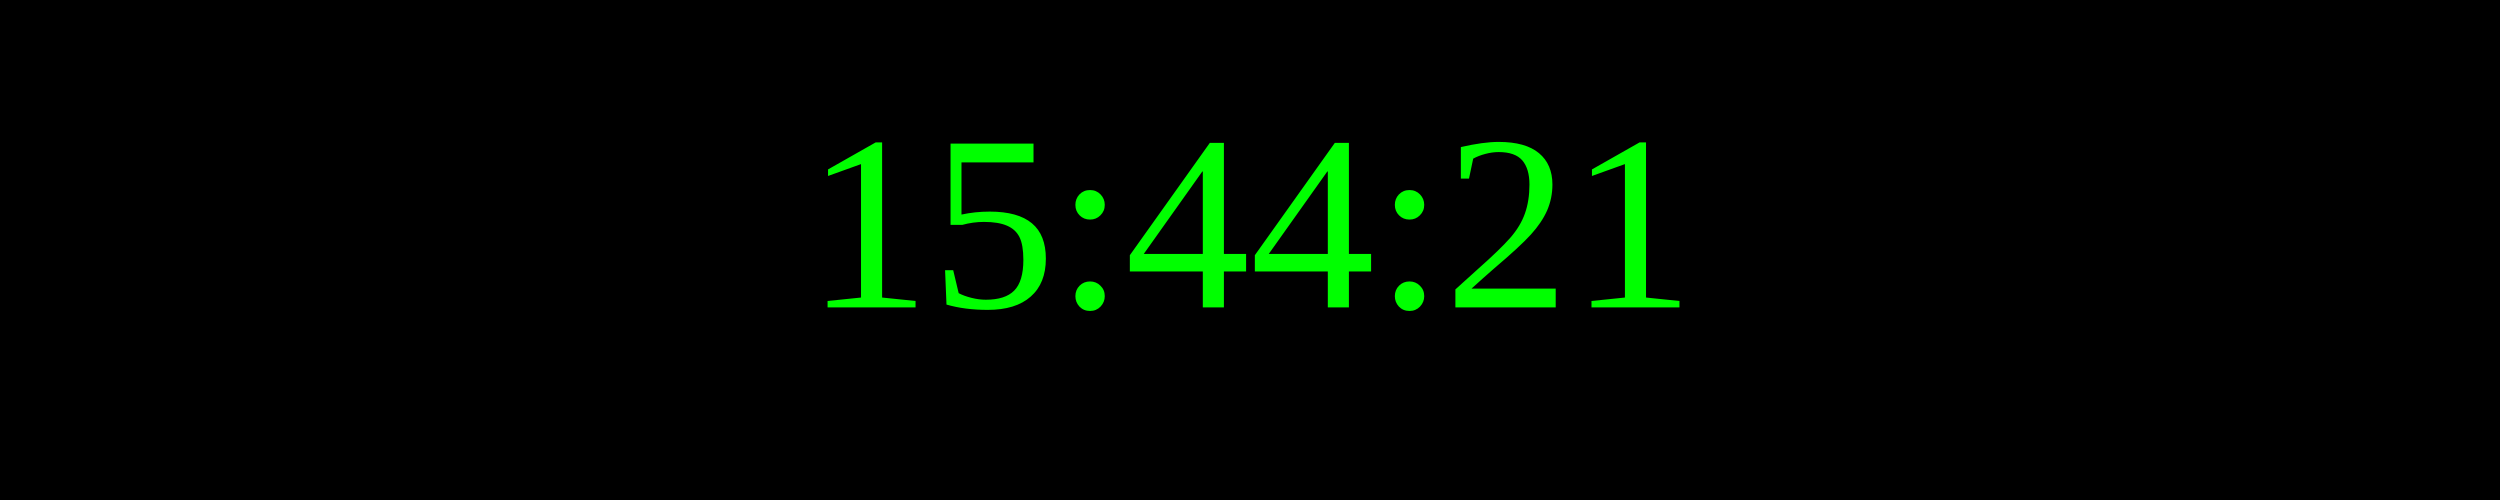
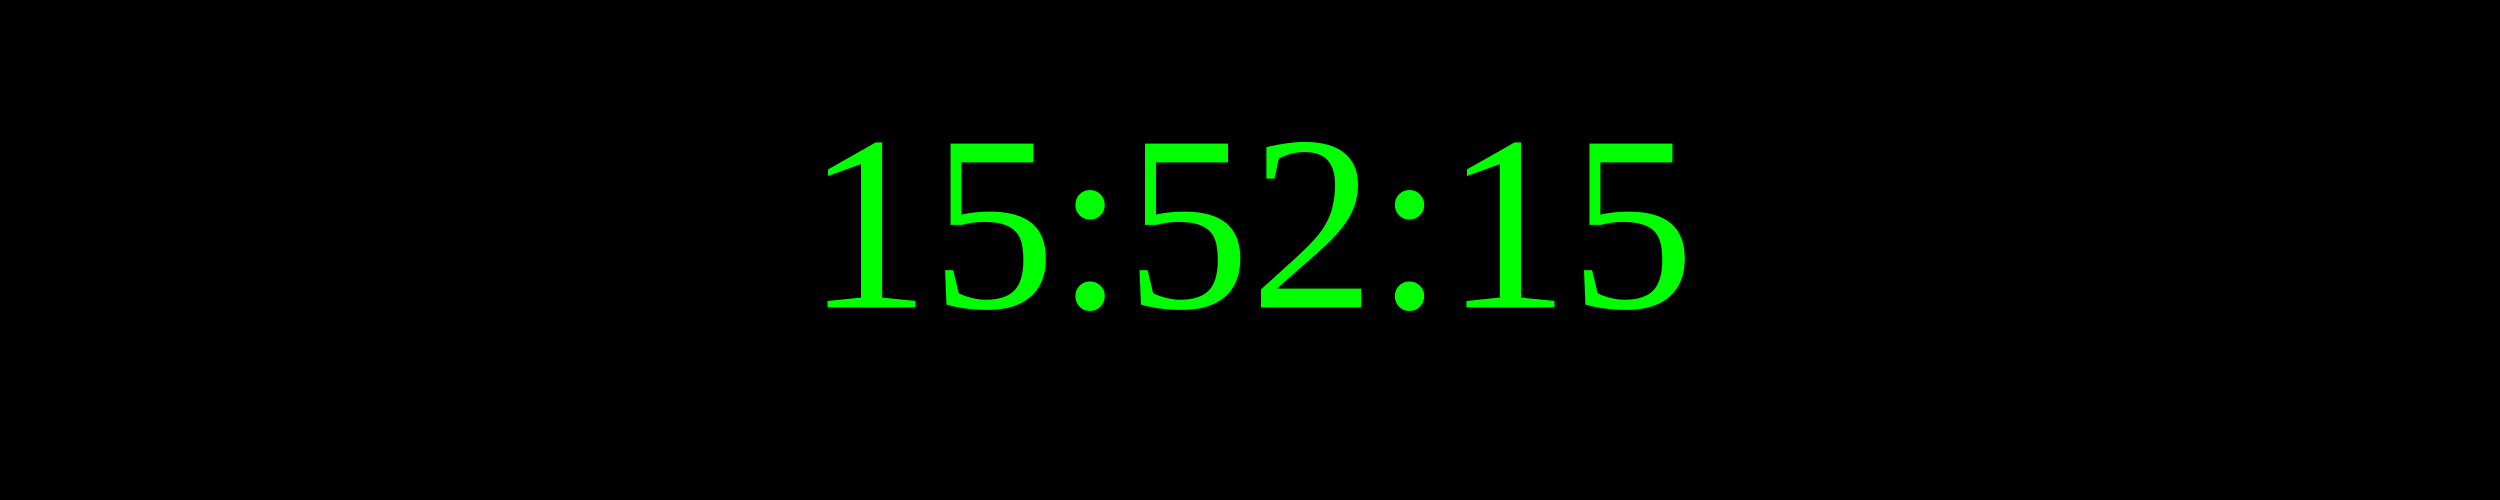
<svg xmlns="http://www.w3.org/2000/svg" width="250" height="50">
  <rect width="100%" height="100%" fill="black" />
  <text x="50%" y="50%" font-size="25" fill="lime" text-anchor="middle" dominant-baseline="middle">
- 15:44:21
+ 15:52:15
</text>
</svg>
